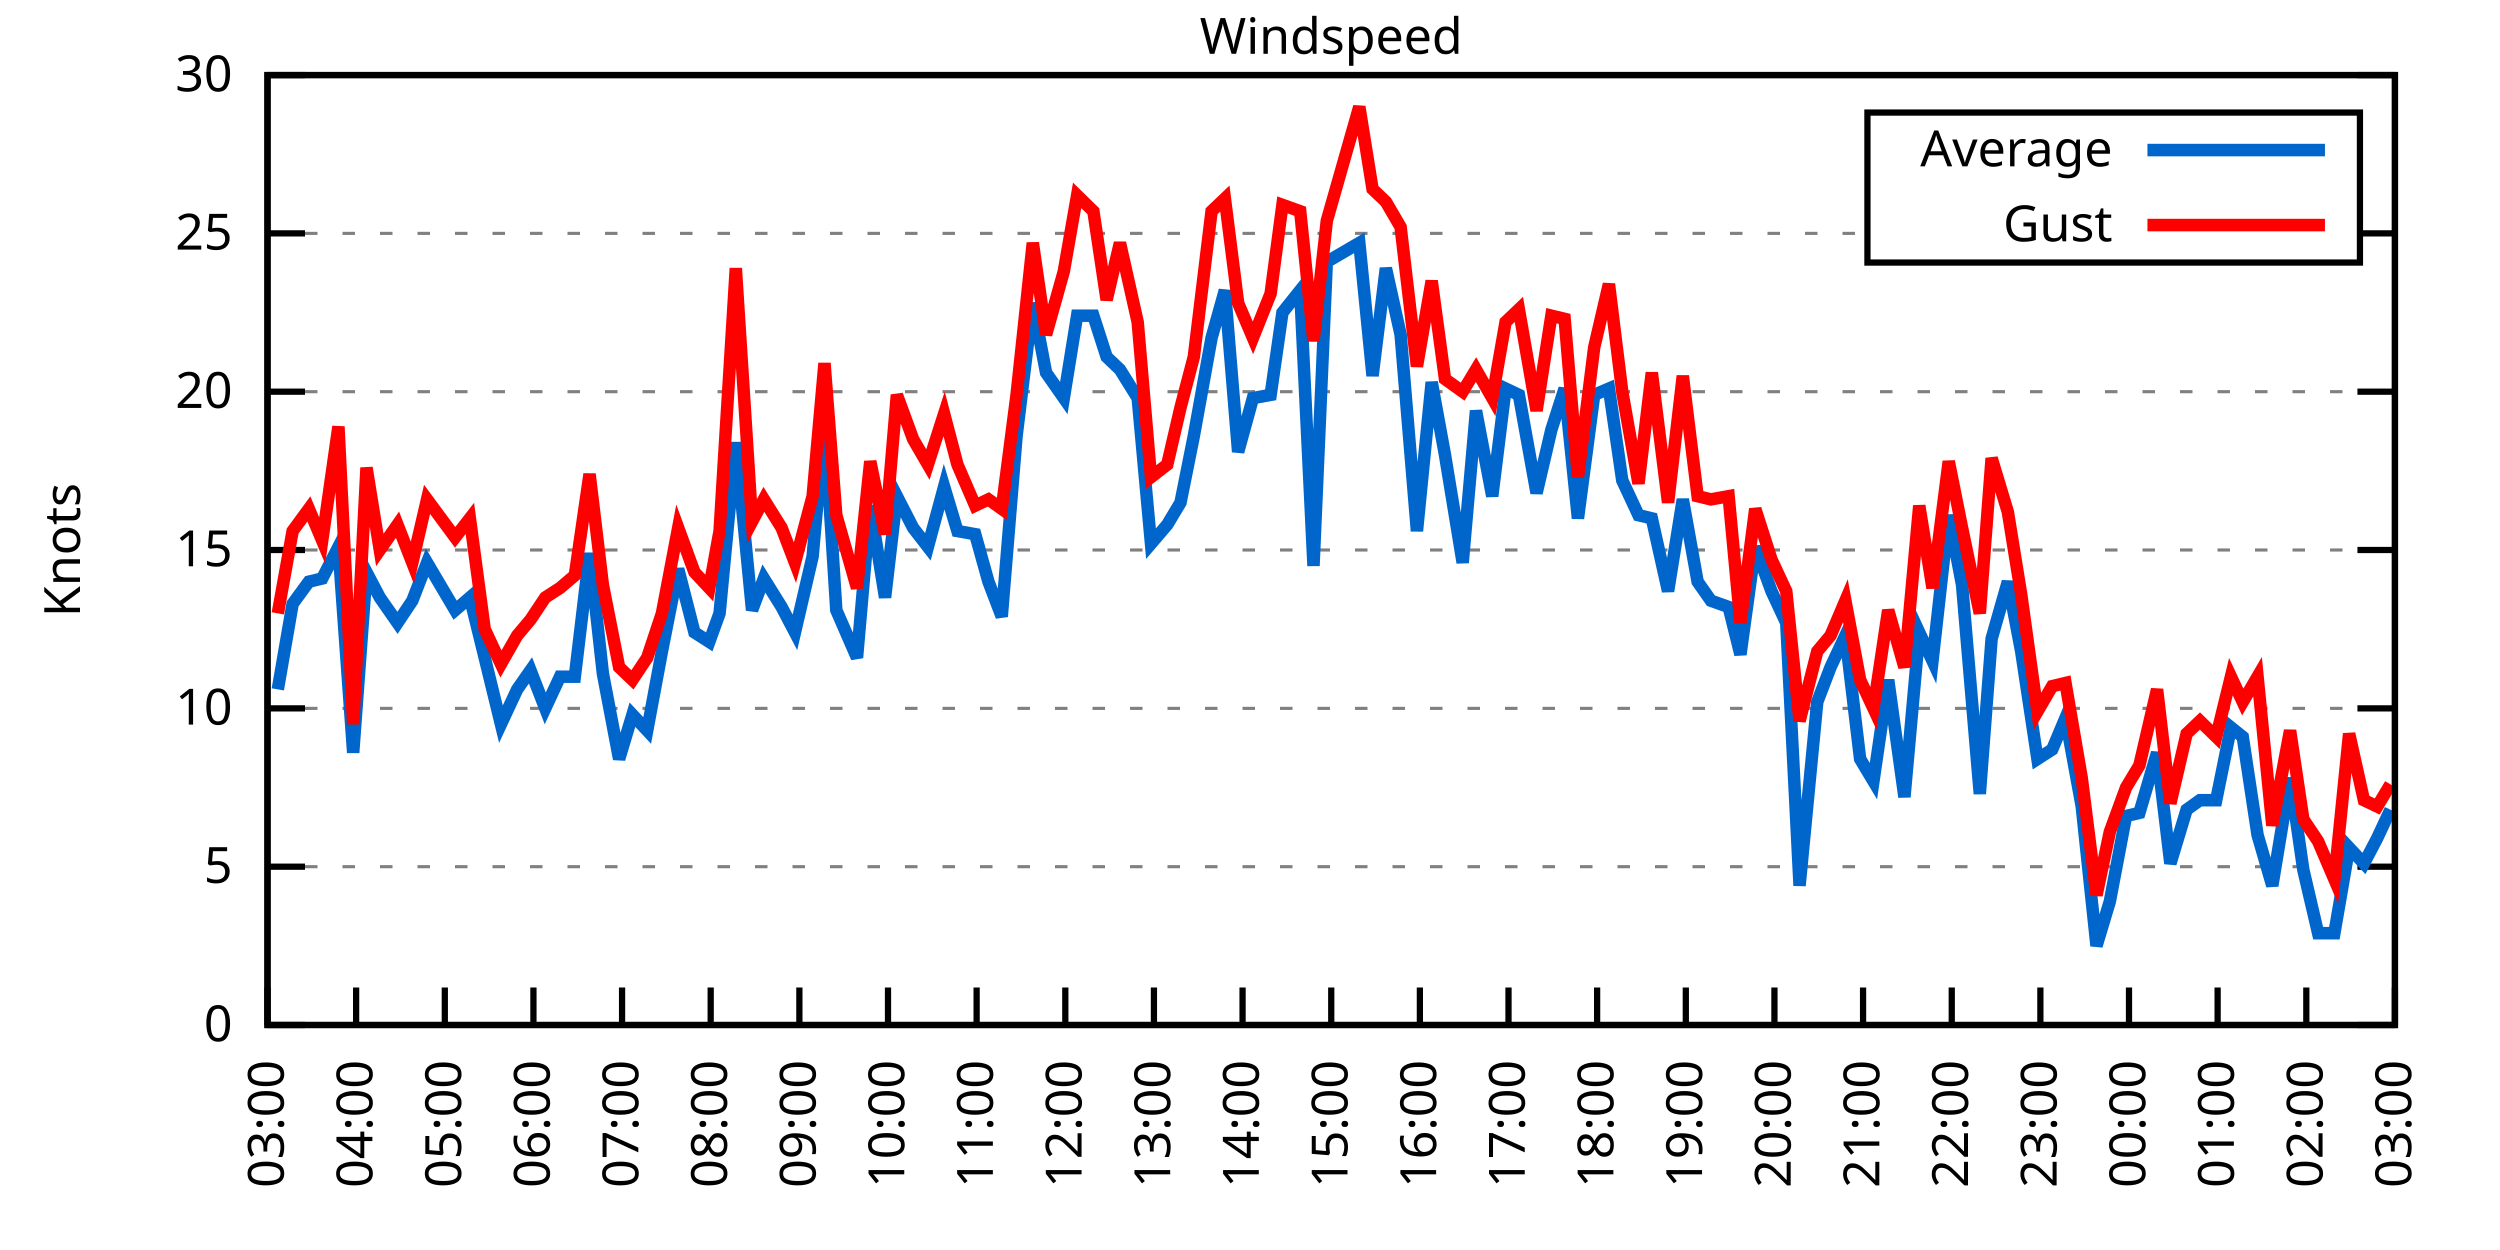
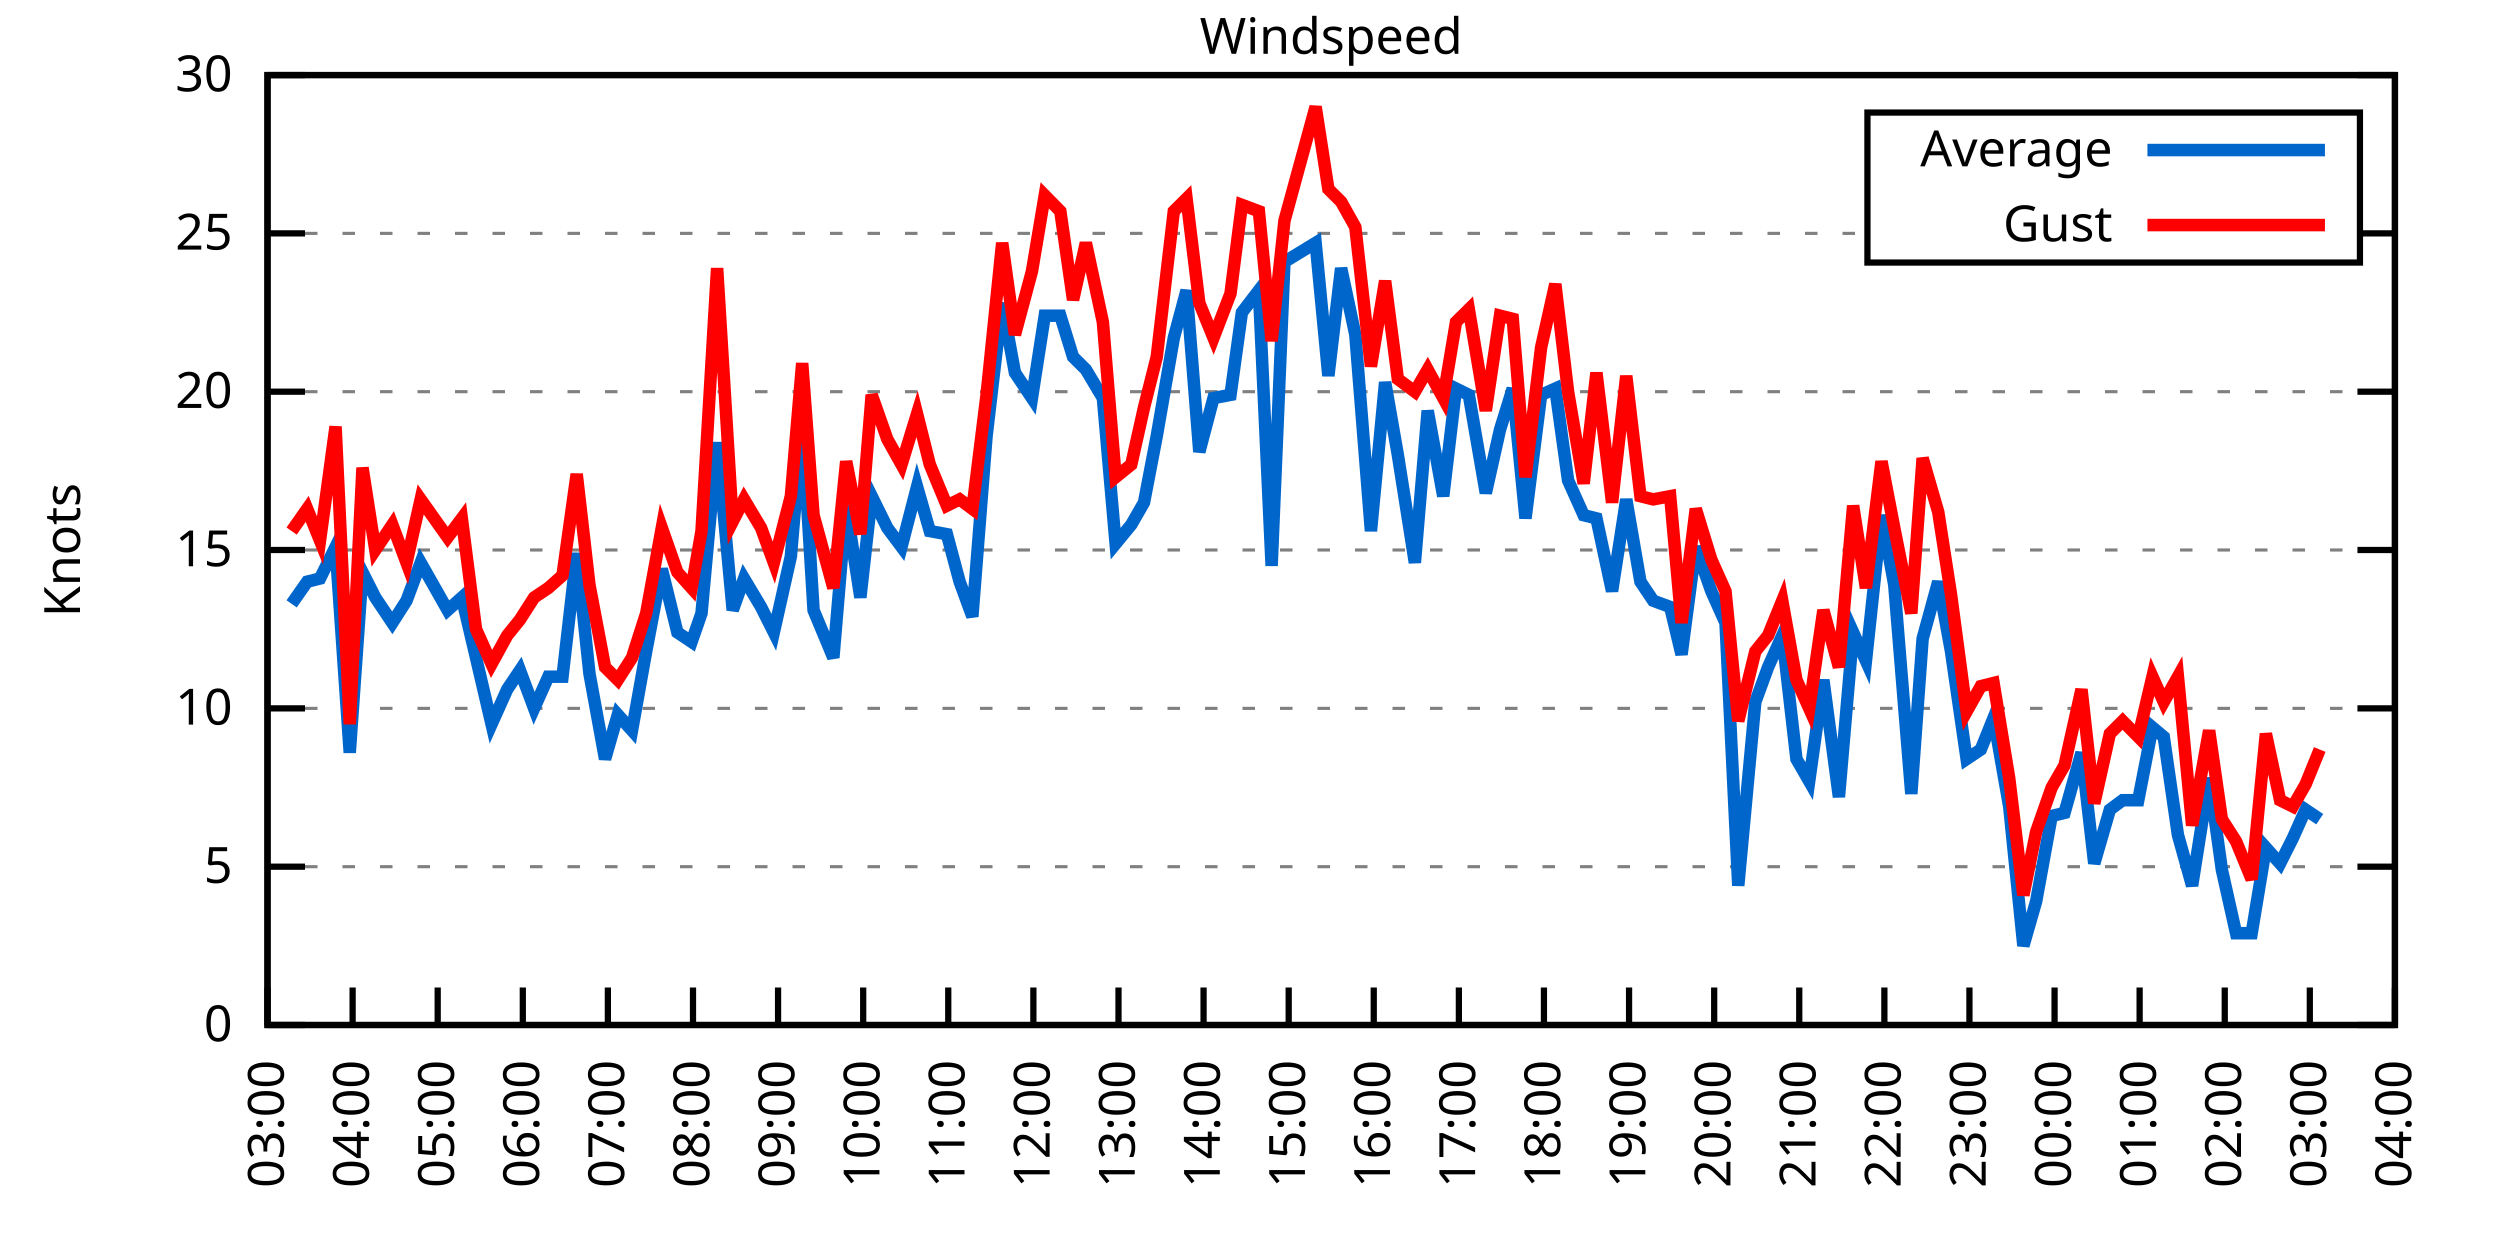
<svg xmlns="http://www.w3.org/2000/svg" xmlns:xlink="http://www.w3.org/1999/xlink" width="400" height="200" viewBox="0 0 400 200">
  <g id="gnuplot_canvas">
    <rect x="0" y="0" width="400" height="200" fill="none" />
    <defs>
      <circle id="gpDot" r="0.5" stroke-width="0.5" stroke="currentColor" />
      <path id="gpPt0" stroke-width="0.333" stroke="currentColor" d="M-1,0 h2 M0,-1 v2" />
      <path id="gpPt1" stroke-width="0.333" stroke="currentColor" d="M-1,-1 L1,1 M1,-1 L-1,1" />
      <path id="gpPt2" stroke-width="0.333" stroke="currentColor" d="M-1,0 L1,0 M0,-1 L0,1 M-1,-1 L1,1 M-1,1 L1,-1" />
      <rect id="gpPt3" stroke-width="0.333" stroke="currentColor" x="-1" y="-1" width="2" height="2" />
      <rect id="gpPt4" stroke-width="0.333" stroke="currentColor" fill="currentColor" x="-1" y="-1" width="2" height="2" />
      <circle id="gpPt5" stroke-width="0.333" stroke="currentColor" cx="0" cy="0" r="1" />
      <use xlink:href="#gpPt5" id="gpPt6" fill="currentColor" stroke="none" />
      <path id="gpPt7" stroke-width="0.333" stroke="currentColor" d="M0,-1.33 L-1.33,0.67 L1.33,0.67 z" />
      <use xlink:href="#gpPt7" id="gpPt8" fill="currentColor" stroke="none" />
      <use xlink:href="#gpPt7" id="gpPt9" stroke="currentColor" transform="rotate(180)" />
      <use xlink:href="#gpPt9" id="gpPt10" fill="currentColor" stroke="none" />
      <use xlink:href="#gpPt3" id="gpPt11" stroke="currentColor" transform="rotate(45)" />
      <use xlink:href="#gpPt11" id="gpPt12" fill="currentColor" stroke="none" />
      <path id="gpPt13" stroke-width="0.333" stroke="currentColor" d="M0,1.330 L1.265,0.411 L0.782,-1.067 L-0.782,-1.076 L-1.265,0.411 z" />
      <use xlink:href="#gpPt13" id="gpPt14" fill="currentColor" stroke="none" />
      <filter id="textbox" filterUnits="objectBoundingBox" x="0" y="0" height="1" width="1">
        <feFlood flood-color="white" flood-opacity="1" result="bgnd" />
        <feComposite in="SourceGraphic" in2="bgnd" operator="atop" />
      </filter>
      <filter id="greybox" filterUnits="objectBoundingBox" x="0" y="0" height="1" width="1">
        <feFlood flood-color="lightgrey" flood-opacity="1" result="grey" />
        <feComposite in="SourceGraphic" in2="grey" operator="atop" />
      </filter>
    </defs>
    <g fill="none" color="white" stroke="currentColor" stroke-width="1.00" stroke-linecap="butt" stroke-linejoin="miter">
</g>
    <g fill="none" color="black" stroke="currentColor" stroke-width="1.00" stroke-linecap="butt" stroke-linejoin="miter">
      <g stroke="none" shape-rendering="crispEdges">
        <polygon fill="rgb(255, 255, 255)" points="42.80,164.00 383.18,164.00 383.18,12.02 42.80,12.02 " />
      </g>
    </g>
    <g fill="none" color="black" stroke="currentColor" stroke-width="1.00" stroke-linecap="butt" stroke-linejoin="miter">
</g>
    <g fill="none" color="black" stroke="black" stroke-width="0.50" stroke-linecap="butt" stroke-linejoin="miter">
</g>
    <g fill="none" color="gray" stroke="currentColor" stroke-width="0.50" stroke-linecap="butt" stroke-linejoin="miter">
      <path stroke="gray" stroke-dasharray="2,4" class="gridline" d="M42.80,164.00 L383.19,164.00  " />
    </g>
    <g fill="none" color="gray" stroke="gray" stroke-width="1.00" stroke-linecap="butt" stroke-linejoin="miter">
</g>
    <g fill="none" color="black" stroke="currentColor" stroke-width="1.00" stroke-linecap="butt" stroke-linejoin="miter">
      <path stroke="black" d="M42.80,164.00 L48.80,164.00 M383.19,164.00 L377.19,164.00  " />
      <g transform="translate(37.20,166.60)" stroke="none" fill="black" font-family="Sans" font-size="8.00" text-anchor="end">
        <text>
          <tspan font-family="Sans"> 0</tspan>
        </text>
      </g>
    </g>
    <g fill="none" color="black" stroke="currentColor" stroke-width="1.00" stroke-linecap="butt" stroke-linejoin="miter">
</g>
    <g fill="none" color="black" stroke="black" stroke-width="0.50" stroke-linecap="butt" stroke-linejoin="miter">
</g>
    <g fill="none" color="gray" stroke="currentColor" stroke-width="0.50" stroke-linecap="butt" stroke-linejoin="miter">
      <path stroke="gray" stroke-dasharray="2,4" class="gridline" d="M42.80,138.67 L383.19,138.67  " />
    </g>
    <g fill="none" color="gray" stroke="gray" stroke-width="1.00" stroke-linecap="butt" stroke-linejoin="miter">
</g>
    <g fill="none" color="black" stroke="currentColor" stroke-width="1.00" stroke-linecap="butt" stroke-linejoin="miter">
      <path stroke="black" d="M42.80,138.67 L48.80,138.67 M383.19,138.67 L377.19,138.67  " />
      <g transform="translate(37.20,141.27)" stroke="none" fill="black" font-family="Sans" font-size="8.00" text-anchor="end">
        <text>
          <tspan font-family="Sans"> 5</tspan>
        </text>
      </g>
    </g>
    <g fill="none" color="black" stroke="currentColor" stroke-width="1.00" stroke-linecap="butt" stroke-linejoin="miter">
</g>
    <g fill="none" color="black" stroke="black" stroke-width="0.50" stroke-linecap="butt" stroke-linejoin="miter">
</g>
    <g fill="none" color="gray" stroke="currentColor" stroke-width="0.50" stroke-linecap="butt" stroke-linejoin="miter">
      <path stroke="gray" stroke-dasharray="2,4" class="gridline" d="M42.80,113.34 L383.19,113.34  " />
    </g>
    <g fill="none" color="gray" stroke="gray" stroke-width="1.00" stroke-linecap="butt" stroke-linejoin="miter">
</g>
    <g fill="none" color="black" stroke="currentColor" stroke-width="1.00" stroke-linecap="butt" stroke-linejoin="miter">
      <path stroke="black" d="M42.80,113.34 L48.80,113.34 M383.19,113.34 L377.19,113.34  " />
      <g transform="translate(37.20,115.94)" stroke="none" fill="black" font-family="Sans" font-size="8.00" text-anchor="end">
        <text>
          <tspan font-family="Sans"> 10</tspan>
        </text>
      </g>
    </g>
    <g fill="none" color="black" stroke="currentColor" stroke-width="1.00" stroke-linecap="butt" stroke-linejoin="miter">
</g>
    <g fill="none" color="black" stroke="black" stroke-width="0.50" stroke-linecap="butt" stroke-linejoin="miter">
</g>
    <g fill="none" color="gray" stroke="currentColor" stroke-width="0.50" stroke-linecap="butt" stroke-linejoin="miter">
      <path stroke="gray" stroke-dasharray="2,4" class="gridline" d="M42.80,88.00 L383.19,88.00  " />
    </g>
    <g fill="none" color="gray" stroke="gray" stroke-width="1.00" stroke-linecap="butt" stroke-linejoin="miter">
</g>
    <g fill="none" color="black" stroke="currentColor" stroke-width="1.00" stroke-linecap="butt" stroke-linejoin="miter">
      <path stroke="black" d="M42.80,88.00 L48.80,88.00 M383.19,88.00 L377.19,88.00  " />
      <g transform="translate(37.20,90.60)" stroke="none" fill="black" font-family="Sans" font-size="8.00" text-anchor="end">
        <text>
          <tspan font-family="Sans"> 15</tspan>
        </text>
      </g>
    </g>
    <g fill="none" color="black" stroke="currentColor" stroke-width="1.00" stroke-linecap="butt" stroke-linejoin="miter">
</g>
    <g fill="none" color="black" stroke="black" stroke-width="0.50" stroke-linecap="butt" stroke-linejoin="miter">
</g>
    <g fill="none" color="gray" stroke="currentColor" stroke-width="0.50" stroke-linecap="butt" stroke-linejoin="miter">
      <path stroke="gray" stroke-dasharray="2,4" class="gridline" d="M42.80,62.67 L383.19,62.67  " />
    </g>
    <g fill="none" color="gray" stroke="gray" stroke-width="1.00" stroke-linecap="butt" stroke-linejoin="miter">
</g>
    <g fill="none" color="black" stroke="currentColor" stroke-width="1.00" stroke-linecap="butt" stroke-linejoin="miter">
      <path stroke="black" d="M42.80,62.67 L48.80,62.67 M383.19,62.67 L377.19,62.67  " />
      <g transform="translate(37.20,65.27)" stroke="none" fill="black" font-family="Sans" font-size="8.00" text-anchor="end">
        <text>
          <tspan font-family="Sans"> 20</tspan>
        </text>
      </g>
    </g>
    <g fill="none" color="black" stroke="currentColor" stroke-width="1.00" stroke-linecap="butt" stroke-linejoin="miter">
</g>
    <g fill="none" color="black" stroke="black" stroke-width="0.50" stroke-linecap="butt" stroke-linejoin="miter">
</g>
    <g fill="none" color="gray" stroke="currentColor" stroke-width="0.50" stroke-linecap="butt" stroke-linejoin="miter">
      <path stroke="gray" stroke-dasharray="2,4" class="gridline" d="M42.80,37.34 L298.79,37.34 M377.59,37.34 L383.19,37.34  " />
    </g>
    <g fill="none" color="gray" stroke="gray" stroke-width="1.00" stroke-linecap="butt" stroke-linejoin="miter">
</g>
    <g fill="none" color="black" stroke="currentColor" stroke-width="1.00" stroke-linecap="butt" stroke-linejoin="miter">
      <path stroke="black" d="M42.80,37.34 L48.80,37.34 M383.19,37.34 L377.19,37.34  " />
      <g transform="translate(37.20,39.94)" stroke="none" fill="black" font-family="Sans" font-size="8.00" text-anchor="end">
        <text>
          <tspan font-family="Sans"> 25</tspan>
        </text>
      </g>
    </g>
    <g fill="none" color="black" stroke="currentColor" stroke-width="1.00" stroke-linecap="butt" stroke-linejoin="miter">
</g>
    <g fill="none" color="black" stroke="black" stroke-width="0.50" stroke-linecap="butt" stroke-linejoin="miter">
</g>
    <g fill="none" color="gray" stroke="currentColor" stroke-width="0.50" stroke-linecap="butt" stroke-linejoin="miter">
      <path stroke="gray" stroke-dasharray="2,4" class="gridline" d="M42.80,12.01 L383.19,12.01  " />
    </g>
    <g fill="none" color="gray" stroke="gray" stroke-width="1.00" stroke-linecap="butt" stroke-linejoin="miter">
</g>
    <g fill="none" color="black" stroke="currentColor" stroke-width="1.00" stroke-linecap="butt" stroke-linejoin="miter">
      <path stroke="black" d="M42.80,12.01 L48.80,12.01 M383.19,12.01 L377.19,12.01  " />
      <g transform="translate(37.20,14.61)" stroke="none" fill="black" font-family="Sans" font-size="8.00" text-anchor="end">
        <text>
          <tspan font-family="Sans"> 30</tspan>
        </text>
      </g>
    </g>
    <g fill="none" color="black" stroke="currentColor" stroke-width="1.00" stroke-linecap="butt" stroke-linejoin="miter">
      <path stroke="black" d="M42.80,164.00 L42.80,158.00  " />
      <g transform="translate(45.40,169.60) rotate(270.00)" stroke="none" fill="black" font-family="Sans" font-size="8.00" text-anchor="end">
        <text>
          <tspan font-family="Sans">03:00</tspan>
        </text>
      </g>
    </g>
    <g fill="none" color="black" stroke="currentColor" stroke-width="1.00" stroke-linecap="butt" stroke-linejoin="miter">
-       <path stroke="black" d="M56.98,164.00 L56.98,158.00  " />
-       <g transform="translate(59.58,169.60) rotate(270.00)" stroke="none" fill="black" font-family="Sans" font-size="8.00" text-anchor="end">
+       <path stroke="black" d="M56.42,164.00 L56.42,158.00  " />
+       <g transform="translate(59.02,169.60) rotate(270.00)" stroke="none" fill="black" font-family="Sans" font-size="8.00" text-anchor="end">
        <text>
          <tspan font-family="Sans">04:00</tspan>
        </text>
      </g>
    </g>
    <g fill="none" color="black" stroke="currentColor" stroke-width="1.00" stroke-linecap="butt" stroke-linejoin="miter">
-       <path stroke="black" d="M71.17,164.00 L71.17,158.00  " />
-       <g transform="translate(73.77,169.60) rotate(270.00)" stroke="none" fill="black" font-family="Sans" font-size="8.00" text-anchor="end">
+       <path stroke="black" d="M70.03,164.00 L70.03,158.00  " />
+       <g transform="translate(72.63,169.60) rotate(270.00)" stroke="none" fill="black" font-family="Sans" font-size="8.00" text-anchor="end">
        <text>
          <tspan font-family="Sans">05:00</tspan>
        </text>
      </g>
    </g>
    <g fill="none" color="black" stroke="currentColor" stroke-width="1.00" stroke-linecap="butt" stroke-linejoin="miter">
-       <path stroke="black" d="M85.35,164.00 L85.35,158.00  " />
-       <g transform="translate(87.95,169.60) rotate(270.00)" stroke="none" fill="black" font-family="Sans" font-size="8.00" text-anchor="end">
+       <path stroke="black" d="M83.65,164.00 L83.65,158.00  " />
+       <g transform="translate(86.25,169.60) rotate(270.00)" stroke="none" fill="black" font-family="Sans" font-size="8.00" text-anchor="end">
        <text>
          <tspan font-family="Sans">06:00</tspan>
        </text>
      </g>
    </g>
    <g fill="none" color="black" stroke="currentColor" stroke-width="1.00" stroke-linecap="butt" stroke-linejoin="miter">
-       <path stroke="black" d="M99.53,164.00 L99.53,158.00  " />
-       <g transform="translate(102.13,169.60) rotate(270.00)" stroke="none" fill="black" font-family="Sans" font-size="8.00" text-anchor="end">
+       <path stroke="black" d="M97.26,164.00 L97.26,158.00  " />
+       <g transform="translate(99.86,169.60) rotate(270.00)" stroke="none" fill="black" font-family="Sans" font-size="8.00" text-anchor="end">
        <text>
          <tspan font-family="Sans">07:00</tspan>
        </text>
      </g>
    </g>
    <g fill="none" color="black" stroke="currentColor" stroke-width="1.00" stroke-linecap="butt" stroke-linejoin="miter">
-       <path stroke="black" d="M113.71,164.00 L113.71,158.00  " />
-       <g transform="translate(116.31,169.60) rotate(270.00)" stroke="none" fill="black" font-family="Sans" font-size="8.00" text-anchor="end">
+       <path stroke="black" d="M110.88,164.00 L110.88,158.00  " />
+       <g transform="translate(113.48,169.60) rotate(270.00)" stroke="none" fill="black" font-family="Sans" font-size="8.00" text-anchor="end">
        <text>
          <tspan font-family="Sans">08:00</tspan>
        </text>
      </g>
    </g>
    <g fill="none" color="black" stroke="currentColor" stroke-width="1.00" stroke-linecap="butt" stroke-linejoin="miter">
-       <path stroke="black" d="M127.90,164.00 L127.90,158.00  " />
-       <g transform="translate(130.50,169.60) rotate(270.00)" stroke="none" fill="black" font-family="Sans" font-size="8.00" text-anchor="end">
+       <path stroke="black" d="M124.49,164.00 L124.49,158.00  " />
+       <g transform="translate(127.09,169.60) rotate(270.00)" stroke="none" fill="black" font-family="Sans" font-size="8.00" text-anchor="end">
        <text>
          <tspan font-family="Sans">09:00</tspan>
        </text>
      </g>
    </g>
    <g fill="none" color="black" stroke="currentColor" stroke-width="1.00" stroke-linecap="butt" stroke-linejoin="miter">
-       <path stroke="black" d="M142.08,164.00 L142.08,158.00  " />
-       <g transform="translate(144.68,169.60) rotate(270.00)" stroke="none" fill="black" font-family="Sans" font-size="8.00" text-anchor="end">
+       <path stroke="black" d="M138.11,164.00 L138.11,158.00  " />
+       <g transform="translate(140.71,169.60) rotate(270.00)" stroke="none" fill="black" font-family="Sans" font-size="8.00" text-anchor="end">
        <text>
          <tspan font-family="Sans">10:00</tspan>
        </text>
      </g>
    </g>
    <g fill="none" color="black" stroke="currentColor" stroke-width="1.00" stroke-linecap="butt" stroke-linejoin="miter">
-       <path stroke="black" d="M156.26,164.00 L156.26,158.00  " />
-       <g transform="translate(158.86,169.60) rotate(270.00)" stroke="none" fill="black" font-family="Sans" font-size="8.00" text-anchor="end">
+       <path stroke="black" d="M151.72,164.00 L151.72,158.00  " />
+       <g transform="translate(154.32,169.60) rotate(270.00)" stroke="none" fill="black" font-family="Sans" font-size="8.00" text-anchor="end">
        <text>
          <tspan font-family="Sans">11:00</tspan>
        </text>
      </g>
    </g>
    <g fill="none" color="black" stroke="currentColor" stroke-width="1.00" stroke-linecap="butt" stroke-linejoin="miter">
-       <path stroke="black" d="M170.45,164.00 L170.45,158.00  " />
-       <g transform="translate(173.05,169.60) rotate(270.00)" stroke="none" fill="black" font-family="Sans" font-size="8.00" text-anchor="end">
+       <path stroke="black" d="M165.34,164.00 L165.34,158.00  " />
+       <g transform="translate(167.94,169.60) rotate(270.00)" stroke="none" fill="black" font-family="Sans" font-size="8.00" text-anchor="end">
        <text>
          <tspan font-family="Sans">12:00</tspan>
        </text>
      </g>
    </g>
    <g fill="none" color="black" stroke="currentColor" stroke-width="1.00" stroke-linecap="butt" stroke-linejoin="miter">
-       <path stroke="black" d="M184.63,164.00 L184.63,158.00  " />
-       <g transform="translate(187.23,169.60) rotate(270.00)" stroke="none" fill="black" font-family="Sans" font-size="8.00" text-anchor="end">
+       <path stroke="black" d="M178.96,164.00 L178.96,158.00  " />
+       <g transform="translate(181.56,169.60) rotate(270.00)" stroke="none" fill="black" font-family="Sans" font-size="8.00" text-anchor="end">
        <text>
          <tspan font-family="Sans">13:00</tspan>
        </text>
      </g>
    </g>
    <g fill="none" color="black" stroke="currentColor" stroke-width="1.00" stroke-linecap="butt" stroke-linejoin="miter">
-       <path stroke="black" d="M198.81,164.00 L198.81,158.00  " />
-       <g transform="translate(201.41,169.60) rotate(270.00)" stroke="none" fill="black" font-family="Sans" font-size="8.00" text-anchor="end">
+       <path stroke="black" d="M192.57,164.00 L192.57,158.00  " />
+       <g transform="translate(195.17,169.60) rotate(270.00)" stroke="none" fill="black" font-family="Sans" font-size="8.00" text-anchor="end">
        <text>
          <tspan font-family="Sans">14:00</tspan>
        </text>
      </g>
    </g>
    <g fill="none" color="black" stroke="currentColor" stroke-width="1.00" stroke-linecap="butt" stroke-linejoin="miter">
-       <path stroke="black" d="M213.00,164.00 L213.00,158.00  " />
-       <g transform="translate(215.60,169.60) rotate(270.00)" stroke="none" fill="black" font-family="Sans" font-size="8.00" text-anchor="end">
+       <path stroke="black" d="M206.19,164.00 L206.19,158.00  " />
+       <g transform="translate(208.79,169.60) rotate(270.00)" stroke="none" fill="black" font-family="Sans" font-size="8.00" text-anchor="end">
        <text>
          <tspan font-family="Sans">15:00</tspan>
        </text>
      </g>
    </g>
    <g fill="none" color="black" stroke="currentColor" stroke-width="1.00" stroke-linecap="butt" stroke-linejoin="miter">
-       <path stroke="black" d="M227.18,164.00 L227.18,158.00  " />
-       <g transform="translate(229.78,169.60) rotate(270.00)" stroke="none" fill="black" font-family="Sans" font-size="8.00" text-anchor="end">
+       <path stroke="black" d="M219.80,164.00 L219.80,158.00  " />
+       <g transform="translate(222.40,169.60) rotate(270.00)" stroke="none" fill="black" font-family="Sans" font-size="8.00" text-anchor="end">
        <text>
          <tspan font-family="Sans">16:00</tspan>
        </text>
      </g>
    </g>
    <g fill="none" color="black" stroke="currentColor" stroke-width="1.00" stroke-linecap="butt" stroke-linejoin="miter">
-       <path stroke="black" d="M241.36,164.00 L241.36,158.00  " />
-       <g transform="translate(243.96,169.60) rotate(270.00)" stroke="none" fill="black" font-family="Sans" font-size="8.00" text-anchor="end">
+       <path stroke="black" d="M233.42,164.00 L233.42,158.00  " />
+       <g transform="translate(236.02,169.60) rotate(270.00)" stroke="none" fill="black" font-family="Sans" font-size="8.00" text-anchor="end">
        <text>
          <tspan font-family="Sans">17:00</tspan>
        </text>
      </g>
    </g>
    <g fill="none" color="black" stroke="currentColor" stroke-width="1.00" stroke-linecap="butt" stroke-linejoin="miter">
-       <path stroke="black" d="M255.54,164.00 L255.54,158.00  " />
-       <g transform="translate(258.14,169.60) rotate(270.00)" stroke="none" fill="black" font-family="Sans" font-size="8.00" text-anchor="end">
+       <path stroke="black" d="M247.03,164.00 L247.03,158.00  " />
+       <g transform="translate(249.63,169.60) rotate(270.00)" stroke="none" fill="black" font-family="Sans" font-size="8.00" text-anchor="end">
        <text>
          <tspan font-family="Sans">18:00</tspan>
        </text>
      </g>
    </g>
    <g fill="none" color="black" stroke="currentColor" stroke-width="1.00" stroke-linecap="butt" stroke-linejoin="miter">
-       <path stroke="black" d="M269.73,164.00 L269.73,158.00  " />
-       <g transform="translate(272.33,169.60) rotate(270.00)" stroke="none" fill="black" font-family="Sans" font-size="8.00" text-anchor="end">
+       <path stroke="black" d="M260.65,164.00 L260.65,158.00  " />
+       <g transform="translate(263.25,169.60) rotate(270.00)" stroke="none" fill="black" font-family="Sans" font-size="8.00" text-anchor="end">
        <text>
          <tspan font-family="Sans">19:00</tspan>
        </text>
      </g>
    </g>
    <g fill="none" color="black" stroke="currentColor" stroke-width="1.00" stroke-linecap="butt" stroke-linejoin="miter">
-       <path stroke="black" d="M283.91,164.00 L283.91,158.00  " />
-       <g transform="translate(286.51,169.60) rotate(270.00)" stroke="none" fill="black" font-family="Sans" font-size="8.00" text-anchor="end">
+       <path stroke="black" d="M274.27,164.00 L274.27,158.00  " />
+       <g transform="translate(276.87,169.60) rotate(270.00)" stroke="none" fill="black" font-family="Sans" font-size="8.00" text-anchor="end">
        <text>
          <tspan font-family="Sans">20:00</tspan>
        </text>
      </g>
    </g>
    <g fill="none" color="black" stroke="currentColor" stroke-width="1.00" stroke-linecap="butt" stroke-linejoin="miter">
-       <path stroke="black" d="M298.09,164.00 L298.09,158.00  " />
-       <g transform="translate(300.69,169.60) rotate(270.00)" stroke="none" fill="black" font-family="Sans" font-size="8.00" text-anchor="end">
+       <path stroke="black" d="M287.88,164.00 L287.88,158.00  " />
+       <g transform="translate(290.48,169.60) rotate(270.00)" stroke="none" fill="black" font-family="Sans" font-size="8.00" text-anchor="end">
        <text>
          <tspan font-family="Sans">21:00</tspan>
        </text>
      </g>
    </g>
    <g fill="none" color="black" stroke="currentColor" stroke-width="1.00" stroke-linecap="butt" stroke-linejoin="miter">
-       <path stroke="black" d="M312.28,164.00 L312.28,158.00  " />
-       <g transform="translate(314.88,169.60) rotate(270.00)" stroke="none" fill="black" font-family="Sans" font-size="8.00" text-anchor="end">
+       <path stroke="black" d="M301.50,164.00 L301.50,158.00  " />
+       <g transform="translate(304.10,169.60) rotate(270.00)" stroke="none" fill="black" font-family="Sans" font-size="8.00" text-anchor="end">
        <text>
          <tspan font-family="Sans">22:00</tspan>
        </text>
      </g>
    </g>
    <g fill="none" color="black" stroke="currentColor" stroke-width="1.00" stroke-linecap="butt" stroke-linejoin="miter">
-       <path stroke="black" d="M326.46,164.00 L326.46,158.00  " />
-       <g transform="translate(329.06,169.60) rotate(270.00)" stroke="none" fill="black" font-family="Sans" font-size="8.00" text-anchor="end">
+       <path stroke="black" d="M315.11,164.00 L315.11,158.00  " />
+       <g transform="translate(317.71,169.60) rotate(270.00)" stroke="none" fill="black" font-family="Sans" font-size="8.00" text-anchor="end">
        <text>
          <tspan font-family="Sans">23:00</tspan>
        </text>
      </g>
    </g>
    <g fill="none" color="black" stroke="currentColor" stroke-width="1.00" stroke-linecap="butt" stroke-linejoin="miter">
-       <path stroke="black" d="M340.64,164.00 L340.64,158.00  " />
-       <g transform="translate(343.24,169.60) rotate(270.00)" stroke="none" fill="black" font-family="Sans" font-size="8.00" text-anchor="end">
+       <path stroke="black" d="M328.73,164.00 L328.73,158.00  " />
+       <g transform="translate(331.33,169.60) rotate(270.00)" stroke="none" fill="black" font-family="Sans" font-size="8.00" text-anchor="end">
        <text>
          <tspan font-family="Sans">00:00</tspan>
        </text>
      </g>
    </g>
    <g fill="none" color="black" stroke="currentColor" stroke-width="1.00" stroke-linecap="butt" stroke-linejoin="miter">
-       <path stroke="black" d="M354.82,164.00 L354.82,158.00  " />
-       <g transform="translate(357.42,169.60) rotate(270.00)" stroke="none" fill="black" font-family="Sans" font-size="8.00" text-anchor="end">
+       <path stroke="black" d="M342.34,164.00 L342.34,158.00  " />
+       <g transform="translate(344.94,169.60) rotate(270.00)" stroke="none" fill="black" font-family="Sans" font-size="8.00" text-anchor="end">
        <text>
          <tspan font-family="Sans">01:00</tspan>
        </text>
      </g>
    </g>
    <g fill="none" color="black" stroke="currentColor" stroke-width="1.00" stroke-linecap="butt" stroke-linejoin="miter">
-       <path stroke="black" d="M369.01,164.00 L369.01,158.00  " />
-       <g transform="translate(371.61,169.60) rotate(270.00)" stroke="none" fill="black" font-family="Sans" font-size="8.00" text-anchor="end">
+       <path stroke="black" d="M355.96,164.00 L355.96,158.00  " />
+       <g transform="translate(358.56,169.60) rotate(270.00)" stroke="none" fill="black" font-family="Sans" font-size="8.00" text-anchor="end">
        <text>
          <tspan font-family="Sans">02:00</tspan>
+         </text>
+       </g>
+     </g>
+     <g fill="none" color="black" stroke="currentColor" stroke-width="1.00" stroke-linecap="butt" stroke-linejoin="miter">
+       <path stroke="black" d="M369.57,164.00 L369.57,158.00  " />
+       <g transform="translate(372.17,169.60) rotate(270.00)" stroke="none" fill="black" font-family="Sans" font-size="8.00" text-anchor="end">
+         <text>
+           <tspan font-family="Sans">03:00</tspan>
        </text>
      </g>
    </g>
    <g fill="none" color="black" stroke="currentColor" stroke-width="1.00" stroke-linecap="butt" stroke-linejoin="miter">
      <path stroke="black" d="M383.19,164.00 L383.19,158.00  " />
      <g transform="translate(385.79,169.60) rotate(270.00)" stroke="none" fill="black" font-family="Sans" font-size="8.00" text-anchor="end">
        <text>
-           <tspan font-family="Sans">03:00</tspan>
+           <tspan font-family="Sans">04:00</tspan>
        </text>
      </g>
    </g>
    <g fill="none" color="black" stroke="currentColor" stroke-width="1.00" stroke-linecap="butt" stroke-linejoin="miter">
</g>
    <g fill="none" color="black" stroke="currentColor" stroke-width="1.00" stroke-linecap="butt" stroke-linejoin="miter">
      <path stroke="black" d="M42.80,12.01 L42.80,164.00 L383.19,164.00 L383.19,12.01 L42.80,12.01 Z  " />
    </g>
    <g fill="none" color="black" stroke="currentColor" stroke-width="1.00" stroke-linecap="butt" stroke-linejoin="miter">
</g>
    <g fill="none" color="black" stroke="currentColor" stroke-width="1.00" stroke-linecap="butt" stroke-linejoin="miter">
      <path stroke="black" d="M298.79,42.01 L298.79,18.01 L377.59,18.01 L377.59,42.01 L298.79,42.01 Z  " />
    </g>
    <g id="Windspeed_plot_1">
      <g fill="none" color="white" stroke="black" stroke-width="2.00" stroke-linecap="butt" stroke-linejoin="miter">
</g>
      <g fill="none" color="black" stroke="currentColor" stroke-width="2.00" stroke-linecap="butt" stroke-linejoin="miter">
        <g transform="translate(337.99,26.61)" stroke="none" fill="black" font-family="Sans" font-size="8.00" text-anchor="end">
          <text>
            <tspan font-family="Sans">Average</tspan>
          </text>
        </g>
      </g>
      <g fill="none" color="black" stroke="currentColor" stroke-width="2.00" stroke-linecap="butt" stroke-linejoin="miter">
-         <path stroke="rgb(  0, 102, 204)" d="M343.59,24.01 L371.99,24.01 M44.45,110.30 L46.82,96.62 L49.42,93.07 L51.55,92.56 L54.15,87.50 L56.51,120.43   L58.64,91.55 L60.77,95.60 L63.60,99.66 L65.97,96.11 L68.33,90.03 L72.82,97.63 L75.18,95.60 L77.55,105.23   L80.15,115.87 L82.75,110.30 L84.88,107.26 L87.24,113.34 L89.60,108.27 L91.97,108.27 L94.33,88.51 L96.46,107.76   L99.06,121.44 L101.19,114.35 L103.55,116.88 L105.91,104.22 L108.51,91.04 L111.11,101.18 L113.48,102.70 L115.13,98.14   L117.73,70.78 L120.33,97.63 L122.22,92.56 L125.06,97.12 L127.19,101.18 L130.02,89.02 L131.92,67.74 L133.81,97.63   L137.12,105.23 L139.24,80.91 L141.61,95.60 L143.50,79.39 L146.10,84.46 L148.46,87.50 L151.06,77.87 L153.19,84.97   L156.03,85.47 L158.15,93.07 L160.28,98.64 L162.65,69.77 L165.25,48.49 L167.37,59.63 L170.21,63.69 L172.34,50.51   L174.94,50.51 L177.06,57.10 L179.19,59.13 L182.03,63.69 L184.16,86.99 L186.76,83.95 L188.88,80.41 L191.01,69.77   L193.85,54.06 L195.98,46.46 L198.10,72.30 L200.47,63.69 L203.30,63.18 L205.19,50.01 L208.03,46.46 L210.16,90.54   L212.29,41.90 L217.49,38.86 L219.61,60.14 L221.74,42.91 L224.10,53.55 L226.71,84.97 L229.07,61.15 L231.20,72.81   L234.03,90.03 L236.16,65.71 L238.76,79.39 L240.89,62.17 L243.02,63.18 L245.85,78.89 L248.22,68.75 L250.34,62.17   L252.47,82.94 L255.07,63.18 L257.43,62.17 L259.56,76.86 L262.16,82.43 L264.29,82.94 L266.89,94.59 L269.25,79.90   L271.62,93.07 L273.75,96.11 L276.58,97.12 L278.47,104.72 L280.84,87.50 L283.44,94.59 L285.80,99.66 L287.93,141.71   L290.76,112.32 L292.89,106.75 L295.26,101.68 L297.62,121.44 L299.75,124.99 L302.11,108.78 L304.71,127.52 L307.08,101.18   L309.20,105.74 L311.80,82.43 L313.93,93.58 L316.77,127.02 L318.66,102.19 L321.26,93.07 L323.39,104.22 L325.99,121.44   L328.35,119.92 L330.48,114.86 L333.08,129.04 L335.44,151.33 L337.57,144.24 L340.17,130.56 L342.30,130.06 L345.13,120.43   L347.26,138.16 L349.86,129.55 L351.99,128.03 L354.59,128.03 L356.95,116.38 L358.84,117.90 L361.21,133.60 L363.57,141.71   L366.41,124.48 L368.53,139.17 L370.90,149.31 L373.50,149.31 L375.86,135.63 L378.23,138.16 L380.35,134.11 L382.48,129.55    " />
+         <path stroke="rgb(  0, 102, 204)" d="M343.59,24.01 L371.99,24.01 M46.66,96.62 L49.15,93.07 L51.20,92.56 L53.69,87.50 L55.96,120.43 L58.00,91.55   L60.05,95.60 L62.77,99.66 L65.04,96.11 L67.31,90.03 L71.62,97.63 L73.89,95.60 L76.16,105.23 L78.65,115.87   L81.15,110.30 L83.19,107.26 L85.46,113.34 L87.73,108.27 L90.00,108.27 L92.27,88.51 L94.31,107.76 L96.81,121.44   L98.85,114.35 L101.12,116.88 L103.39,104.22 L105.89,91.04 L108.38,101.18 L110.65,102.70 L112.24,98.14 L114.74,70.78   L117.23,97.63 L119.05,92.56 L121.77,97.12 L123.81,101.18 L126.54,89.02 L128.35,67.74 L130.17,97.63 L133.34,105.23   L135.39,80.91 L137.66,95.60 L139.47,79.39 L141.97,84.46 L144.24,87.50 L146.73,77.87 L148.77,84.97 L151.50,85.47   L153.54,93.07 L155.58,98.64 L157.85,69.77 L160.35,48.49 L162.39,59.63 L165.11,63.69 L167.16,50.51 L169.65,50.51   L171.69,57.10 L173.74,59.13 L176.46,63.69 L178.50,86.99 L181.00,83.95 L183.04,80.41 L185.08,69.77 L187.81,54.06   L189.85,46.46 L191.89,72.30 L194.16,63.69 L196.88,63.18 L198.70,50.01 L201.42,46.46 L203.46,90.54 L205.51,41.90   L210.50,38.86 L212.54,60.14 L214.58,42.91 L216.85,53.55 L219.35,84.97 L221.62,61.15 L223.66,72.81 L226.38,90.03   L228.43,65.71 L230.92,79.39 L232.96,62.17 L235.01,63.18 L237.73,78.89 L240.00,68.75 L242.04,62.17 L244.08,82.94   L246.58,63.18 L248.85,62.17 L250.89,76.86 L253.39,82.43 L255.43,82.94 L257.93,94.59 L260.20,79.90 L262.47,93.07   L264.51,96.11 L267.23,97.12 L269.05,104.72 L271.32,87.50 L273.81,94.59 L276.08,99.66 L278.12,141.71 L280.85,112.32   L282.89,106.75 L285.16,101.68 L287.43,121.44 L289.47,124.99 L291.74,108.78 L294.23,127.52 L296.50,101.18 L298.55,105.74   L301.04,82.43 L303.08,93.58 L305.81,127.02 L307.62,102.19 L310.12,93.07 L312.16,104.22 L314.66,121.44 L316.93,119.92   L318.97,114.86 L321.47,129.04 L323.74,151.33 L325.78,144.24 L328.27,130.56 L330.32,130.06 L333.04,120.43 L335.08,138.16   L337.58,129.55 L339.62,128.03 L342.12,128.03 L344.39,116.38 L346.20,117.90 L348.47,133.60 L350.74,141.71 L353.46,124.48   L355.50,139.17 L357.77,149.31 L360.27,149.31 L362.54,135.63 L364.81,138.16 L366.85,134.11 L368.89,129.55 L371.16,131.07    " />
      </g>
    </g>
    <g id="Windspeed_plot_2">
      <g fill="none" color="black" stroke="currentColor" stroke-width="2.00" stroke-linecap="butt" stroke-linejoin="miter">
        <g transform="translate(337.99,38.61)" stroke="none" fill="black" font-family="Sans" font-size="8.00" text-anchor="end">
          <text>
            <tspan font-family="Sans">Gust</tspan>
          </text>
        </g>
      </g>
      <g fill="none" color="black" stroke="currentColor" stroke-width="2.00" stroke-linecap="butt" stroke-linejoin="miter">
-         <path stroke="rgb(255,   0,   0)" d="M343.59,36.01 L371.99,36.01 M44.45,98.14 L46.82,84.97 L49.42,81.42 L51.55,86.49 L54.15,68.25 L56.51,115.87   L58.64,74.83 L60.77,88.00 L63.60,83.95 L65.97,90.03 L68.33,79.90 L72.82,85.98 L75.18,82.94 L77.55,100.67   L80.15,106.24 L82.75,101.68 L84.88,99.15 L87.24,95.60 L89.60,94.08 L91.97,92.06 L94.33,75.85 L96.46,93.58   L99.06,106.75 L101.19,108.78 L103.55,105.23 L105.91,98.14 L108.51,84.46 L111.11,91.55 L113.48,94.08 L115.13,84.97   L117.73,42.91 L120.33,83.45 L122.22,79.90 L125.06,84.46 L127.19,90.03 L130.02,79.39 L131.92,58.11 L133.81,82.43   L137.12,94.08 L139.24,73.82 L141.61,85.47 L143.50,63.18 L146.10,70.27 L148.46,74.33 L151.06,66.22 L153.19,74.33   L156.03,80.91 L158.15,79.90 L160.28,81.42 L162.65,63.18 L165.25,38.86 L167.37,53.55 L170.21,43.42 L172.34,31.26   L174.94,33.80 L177.06,47.98 L179.19,38.86 L182.03,51.53 L184.16,76.35 L186.76,74.33 L188.88,65.21 L191.01,57.10   L193.85,33.80 L195.98,31.77 L198.10,48.49 L200.47,54.06 L203.30,46.97 L205.19,32.78 L208.03,33.80 L210.16,54.57   L212.29,35.32 L217.49,17.08 L219.61,30.25 L221.74,32.28 L224.10,36.33 L226.71,58.62 L229.07,44.94 L231.20,60.65   L234.03,62.67 L236.16,59.13 L238.76,63.69 L240.89,51.53 L243.02,49.50 L245.85,65.71 L248.22,50.51 L250.34,51.02   L252.47,76.35 L255.07,55.58 L257.43,45.45 L259.56,62.67 L262.16,77.37 L264.29,59.63 L266.89,80.41 L269.25,60.14   L271.62,79.39 L273.75,79.90 L276.58,79.39 L278.47,99.66 L280.84,81.42 L283.44,89.52 L285.80,94.59 L287.93,115.36   L290.76,104.22 L292.89,101.68 L295.26,96.11 L297.62,108.78 L299.75,113.34 L302.11,97.63 L304.71,106.75 L307.08,80.91   L309.20,94.08 L311.80,73.82 L313.93,84.46 L316.77,98.14 L318.66,73.31 L321.26,81.93 L323.39,95.10 L325.99,113.84   L328.35,109.79 L330.48,109.28 L333.08,124.48 L335.44,143.23 L337.57,133.10 L340.17,126.00 L342.30,122.46 L345.13,110.30   L347.26,128.54 L349.86,117.39 L351.99,115.36 L354.59,117.90 L356.95,108.27 L358.84,112.32 L361.21,108.27 L363.57,132.08   L366.41,116.88 L368.53,131.07 L370.90,134.62 L373.50,140.69 L375.86,117.39 L378.23,128.03 L380.35,129.04 L382.48,125.50    " />
+         <path stroke="rgb(255,   0,   0)" d="M343.59,36.01 L371.99,36.01 M46.66,84.97 L49.15,81.42 L51.20,86.49 L53.69,68.25 L55.96,115.87 L58.00,74.83   L60.05,88.00 L62.77,83.95 L65.04,90.03 L67.31,79.90 L71.62,85.98 L73.89,82.94 L76.16,100.67 L78.65,106.24   L81.15,101.68 L83.19,99.15 L85.46,95.60 L87.73,94.08 L90.00,92.06 L92.27,75.85 L94.31,93.58 L96.81,106.75   L98.85,108.78 L101.12,105.23 L103.39,98.14 L105.89,84.46 L108.38,91.55 L110.65,94.08 L112.24,84.97 L114.74,42.91   L117.23,83.45 L119.05,79.90 L121.77,84.46 L123.81,90.03 L126.54,79.39 L128.35,58.11 L130.17,82.43 L133.34,94.08   L135.39,73.82 L137.66,85.47 L139.47,63.18 L141.97,70.27 L144.24,74.33 L146.73,66.22 L148.77,74.33 L151.50,80.91   L153.54,79.90 L155.58,81.42 L157.85,63.18 L160.35,38.86 L162.39,53.55 L165.11,43.42 L167.16,31.26 L169.65,33.80   L171.69,47.98 L173.74,38.86 L176.46,51.53 L178.50,76.35 L181.00,74.33 L183.04,65.21 L185.08,57.10 L187.81,33.80   L189.85,31.77 L191.89,48.49 L194.16,54.06 L196.88,46.97 L198.70,32.78 L201.42,33.80 L203.46,54.57 L205.51,35.32   L210.50,17.08 L212.54,30.25 L214.58,32.28 L216.85,36.33 L219.35,58.62 L221.62,44.94 L223.66,60.65 L226.38,62.67   L228.43,59.13 L230.92,63.69 L232.96,51.53 L235.01,49.50 L237.73,65.71 L240.00,50.51 L242.04,51.02 L244.08,76.35   L246.58,55.58 L248.85,45.45 L250.89,62.67 L253.39,77.37 L255.43,59.63 L257.93,80.41 L260.20,60.14 L262.47,79.39   L264.51,79.90 L267.23,79.39 L269.05,99.66 L271.32,81.42 L273.81,89.52 L276.08,94.59 L278.12,115.36 L280.85,104.22   L282.89,101.68 L285.16,96.11 L287.43,108.78 L289.47,113.34 L291.74,97.63 L294.23,106.75 L296.50,80.91 L298.55,94.08   L301.04,73.82 L303.08,84.46 L305.81,98.14 L307.62,73.31 L310.12,81.93 L312.16,95.10 L314.66,113.84 L316.93,109.79   L318.97,109.28 L321.47,124.48 L323.74,143.23 L325.78,133.10 L328.27,126.00 L330.32,122.46 L333.04,110.30 L335.08,128.54   L337.58,117.39 L339.62,115.36 L342.12,117.90 L344.39,108.27 L346.20,112.32 L348.47,108.27 L350.74,132.08 L353.46,116.88   L355.50,131.07 L357.77,134.62 L360.27,140.69 L362.54,117.39 L364.81,128.03 L366.85,129.04 L368.89,125.50 L371.16,119.92    " />
      </g>
    </g>
    <g fill="none" color="black" stroke="currentColor" stroke-width="2.00" stroke-linecap="butt" stroke-linejoin="miter">
</g>
    <g fill="none" color="black" stroke="black" stroke-width="1.00" stroke-linecap="butt" stroke-linejoin="miter">
</g>
    <g fill="none" color="black" stroke="currentColor" stroke-width="1.00" stroke-linecap="butt" stroke-linejoin="miter">
      <path stroke="black" d="M42.80,12.01 L42.80,164.00 L383.19,164.00 L383.19,12.01 L42.80,12.01 Z  " />
      <g transform="translate(12.80,88.01) rotate(270.00)" stroke="none" fill="black" font-family="Sans" font-size="8.00" text-anchor="middle">
        <text>
          <tspan font-family="Sans">Knots</tspan>
        </text>
      </g>
    </g>
    <g fill="none" color="black" stroke="currentColor" stroke-width="1.00" stroke-linecap="butt" stroke-linejoin="miter">
</g>
    <g fill="none" color="black" stroke="currentColor" stroke-width="1.00" stroke-linecap="butt" stroke-linejoin="miter">
      <g transform="translate(212.99,8.61)" stroke="none" fill="black" font-family="Sans" font-size="8.00" text-anchor="middle">
        <text>
          <tspan font-family="Sans">Windspeed</tspan>
        </text>
      </g>
    </g>
    <g fill="none" color="black" stroke="currentColor" stroke-width="1.00" stroke-linecap="butt" stroke-linejoin="miter">
</g>
  </g>
</svg>
